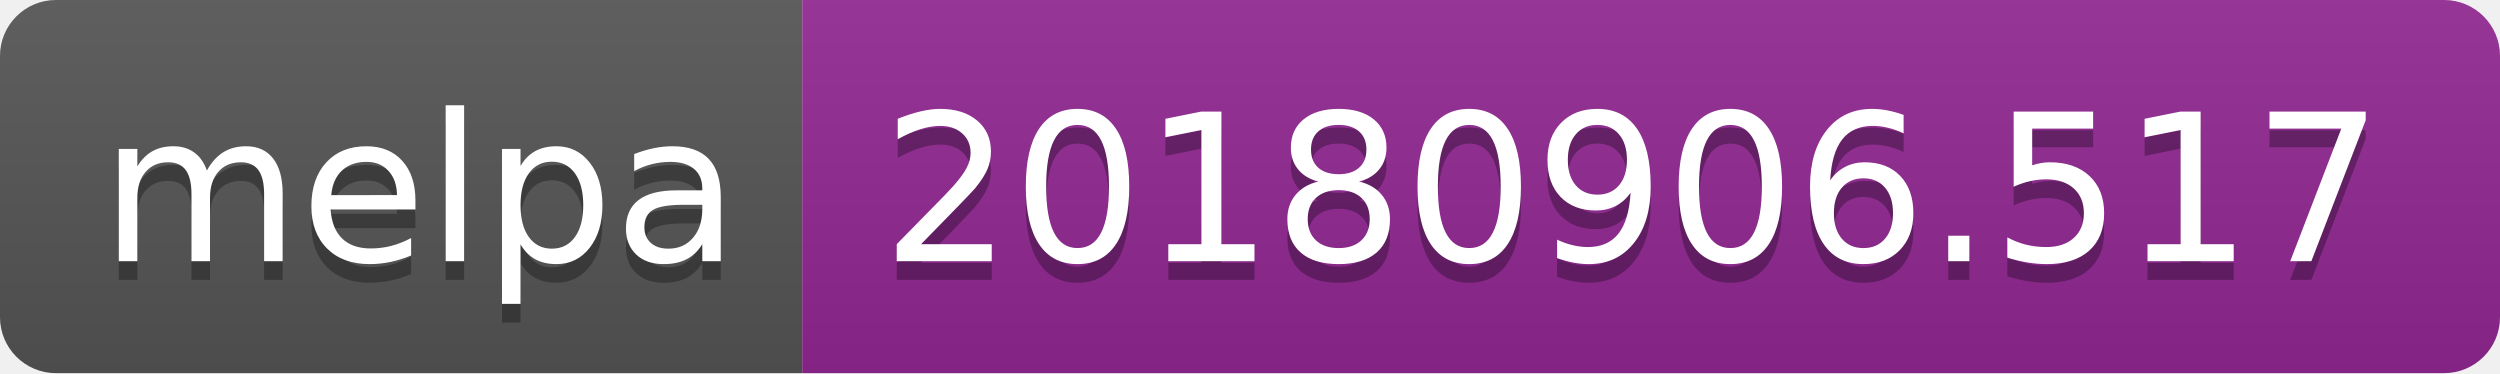
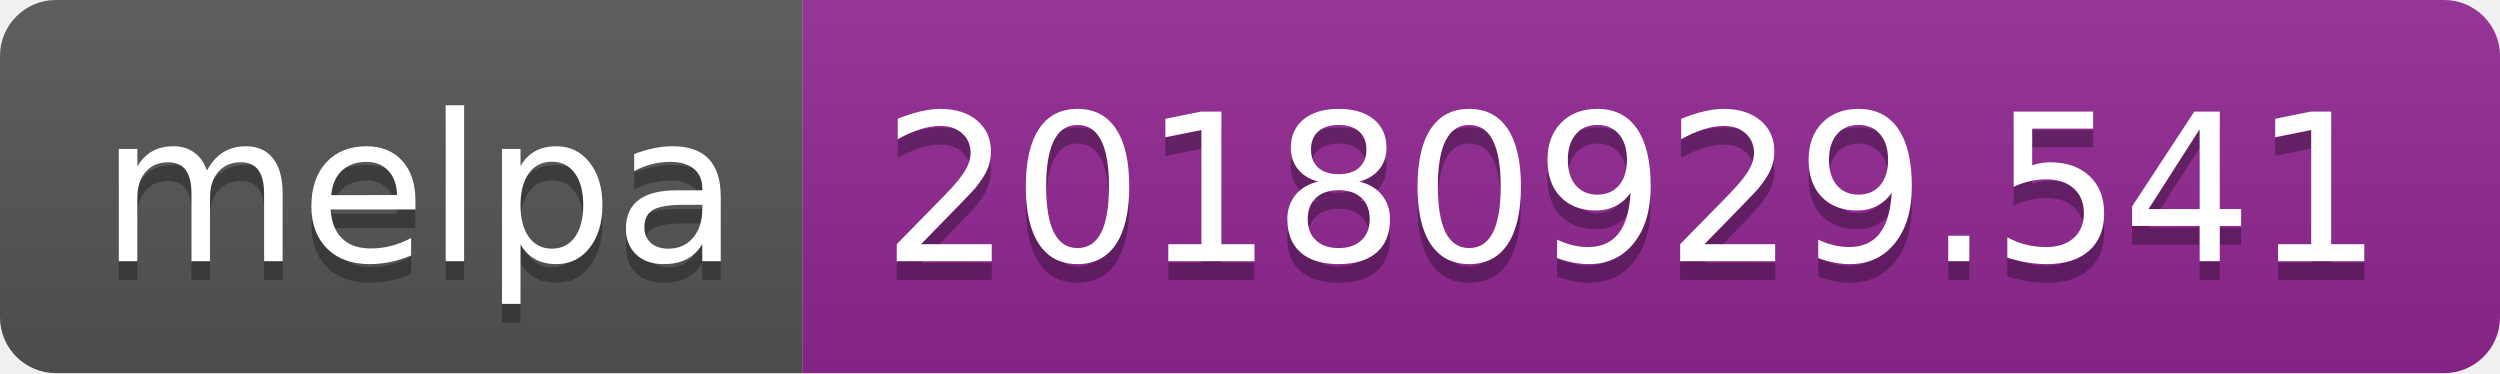
<svg xmlns="http://www.w3.org/2000/svg" width="134" height="20">
  <linearGradient id="b" x2="0" y2="100%">
    <stop offset="0" stop-color="#bbb" stop-opacity=".1" />
    <stop offset="1" stop-opacity=".1" />
  </linearGradient>
  <clipPath id="a">
    <rect width="134" height="20" rx="3" fill="#fff" />
  </clipPath>
  <g clip-path="url(#a)">
    <path fill="#555" d="M0 0h43v20H0z" />
    <path fill="#922793" d="M43 0h91v20H43z" />
    <path fill="url(#b)" d="M0 0h134v20H0z" />
  </g>
  <g fill="#fff" text-anchor="middle" font-family="DejaVu Sans,Verdana,Geneva,sans-serif" font-size="110">
    <text x="225" y="150" fill="#010101" fill-opacity=".3" transform="scale(.1)" textLength="330">melpa</text>
    <text x="225" y="140" transform="scale(.1)" textLength="330">melpa</text>
-     <text x="875" y="150" fill="#010101" fill-opacity=".3" transform="scale(.1)" textLength="810">20180906.517</text>
-     <text x="875" y="140" transform="scale(.1)" textLength="810">20180906.517</text>
+     <text x="875" y="150" fill="#010101" fill-opacity=".3" transform="scale(.1)" textLength="810">20180929.541</text>
+     <text x="875" y="140" transform="scale(.1)" textLength="810">20180929.541</text>
  </g>
</svg>
